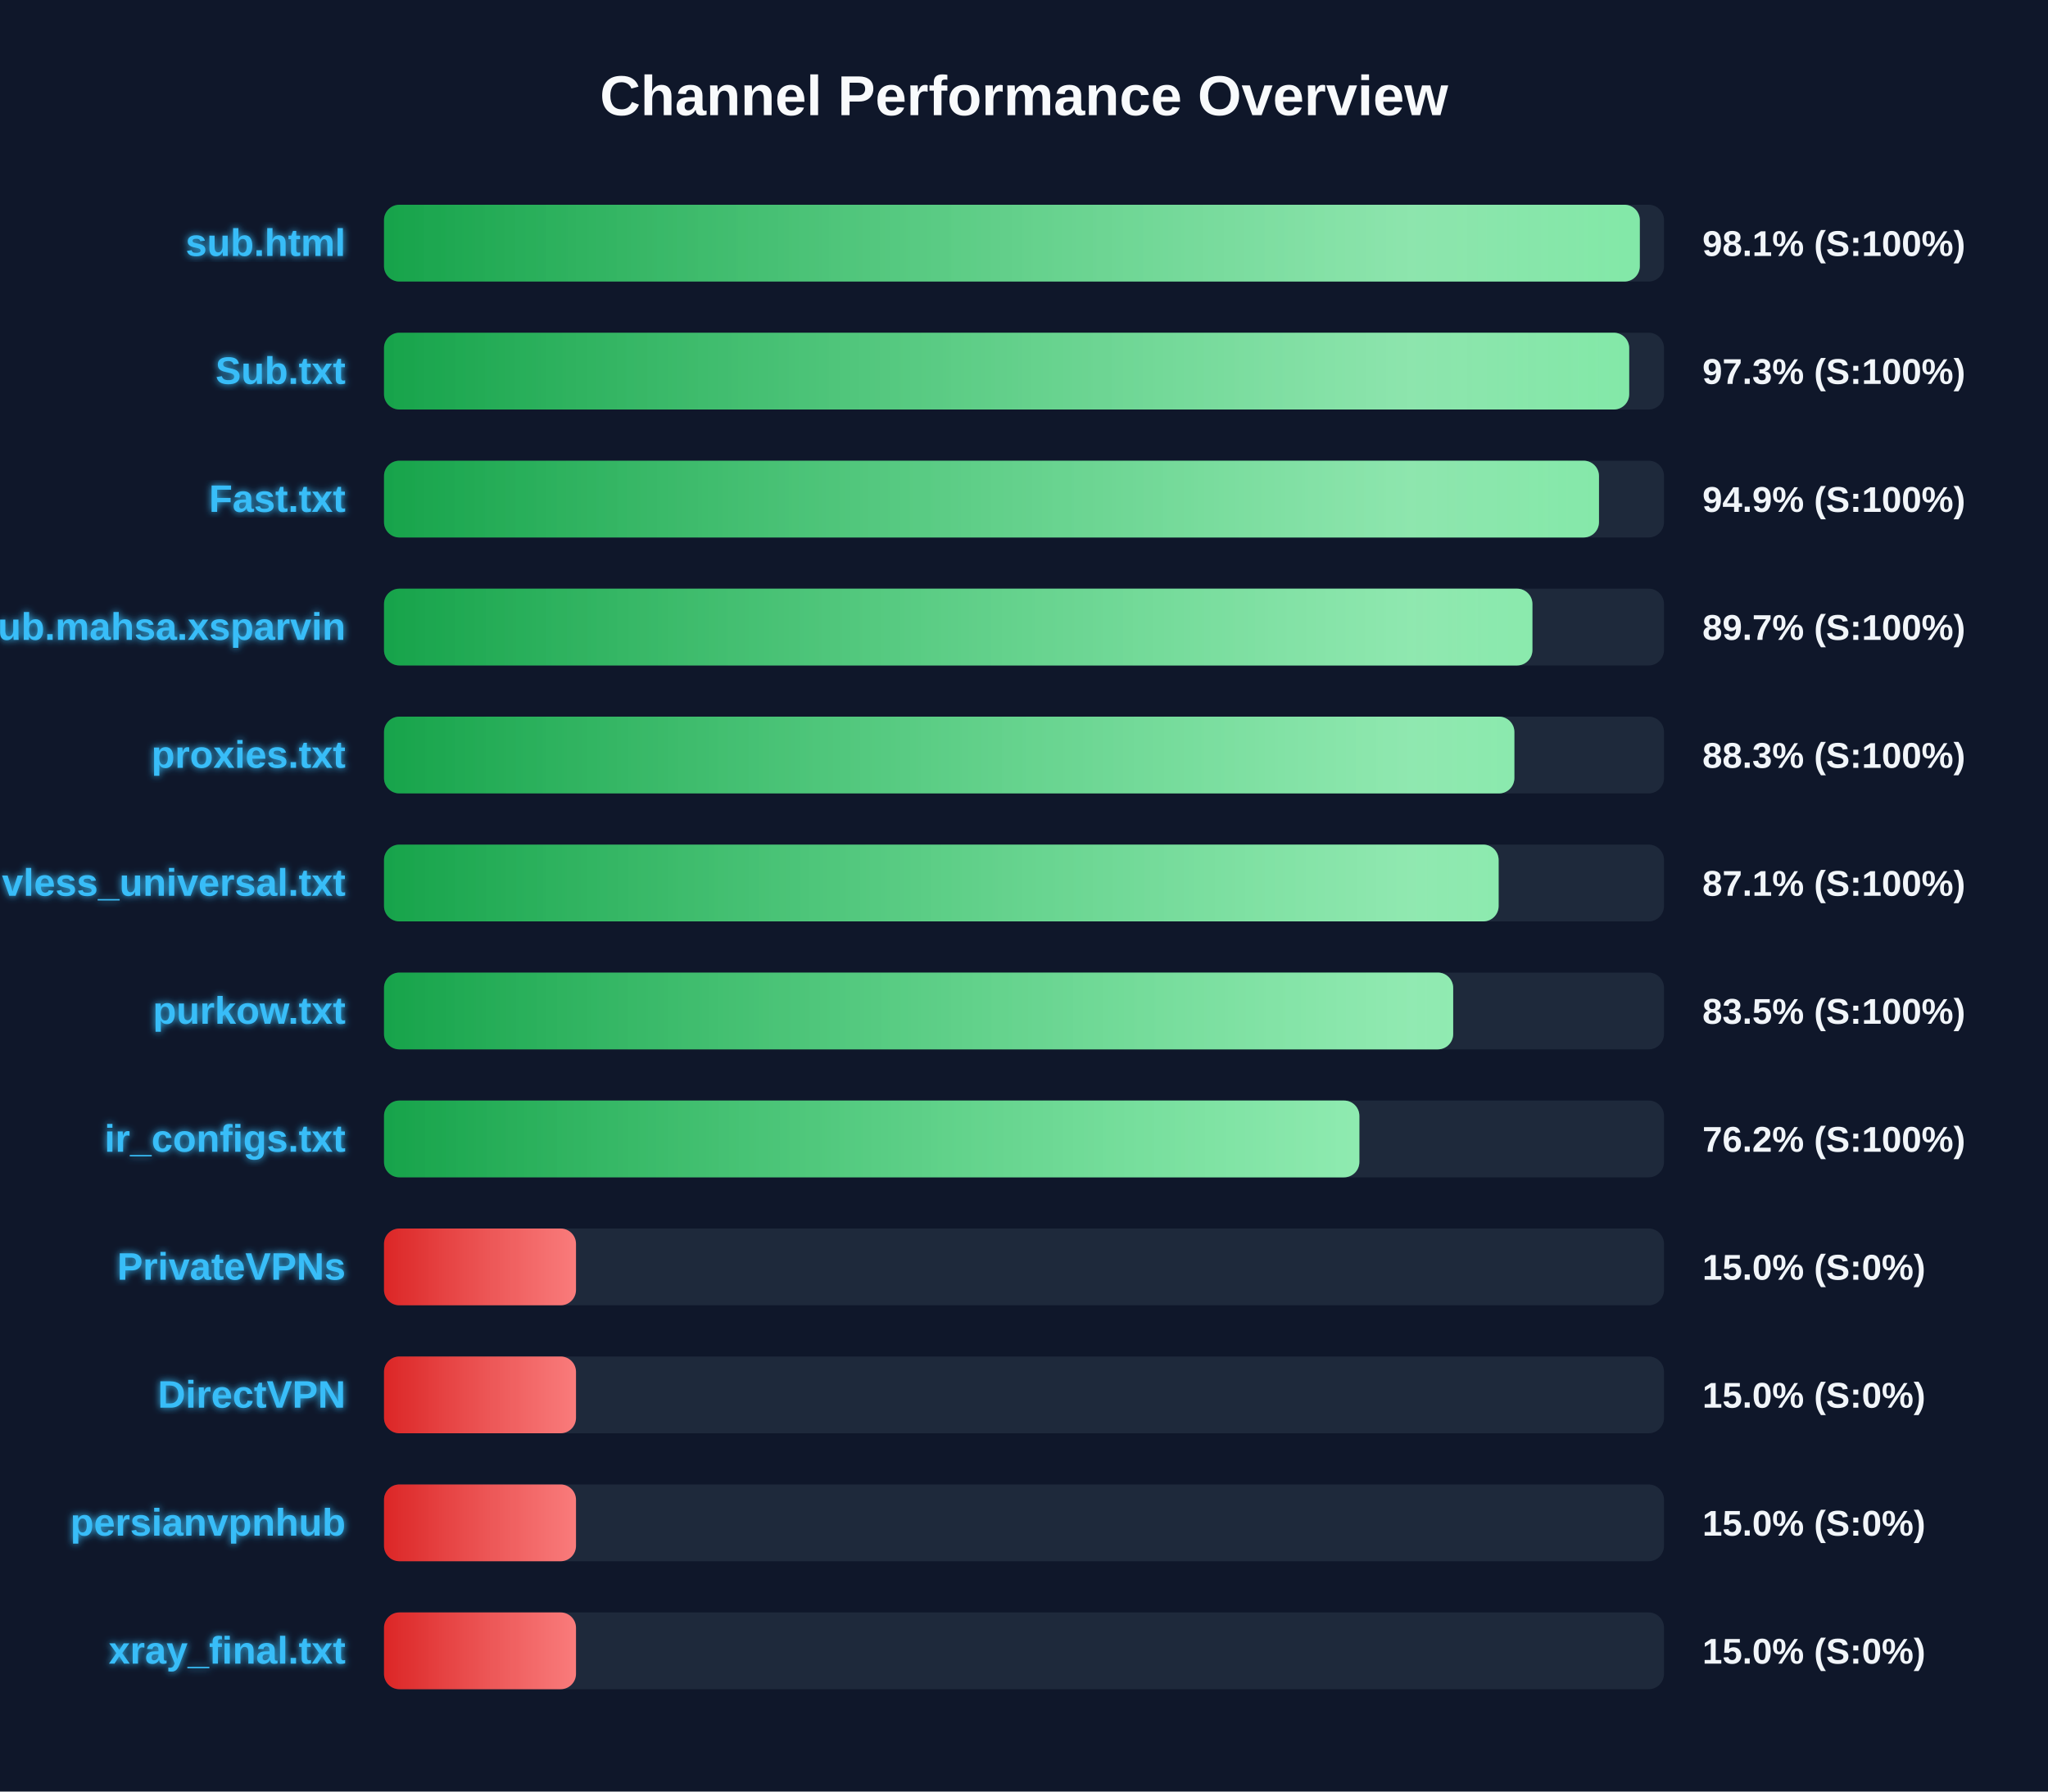
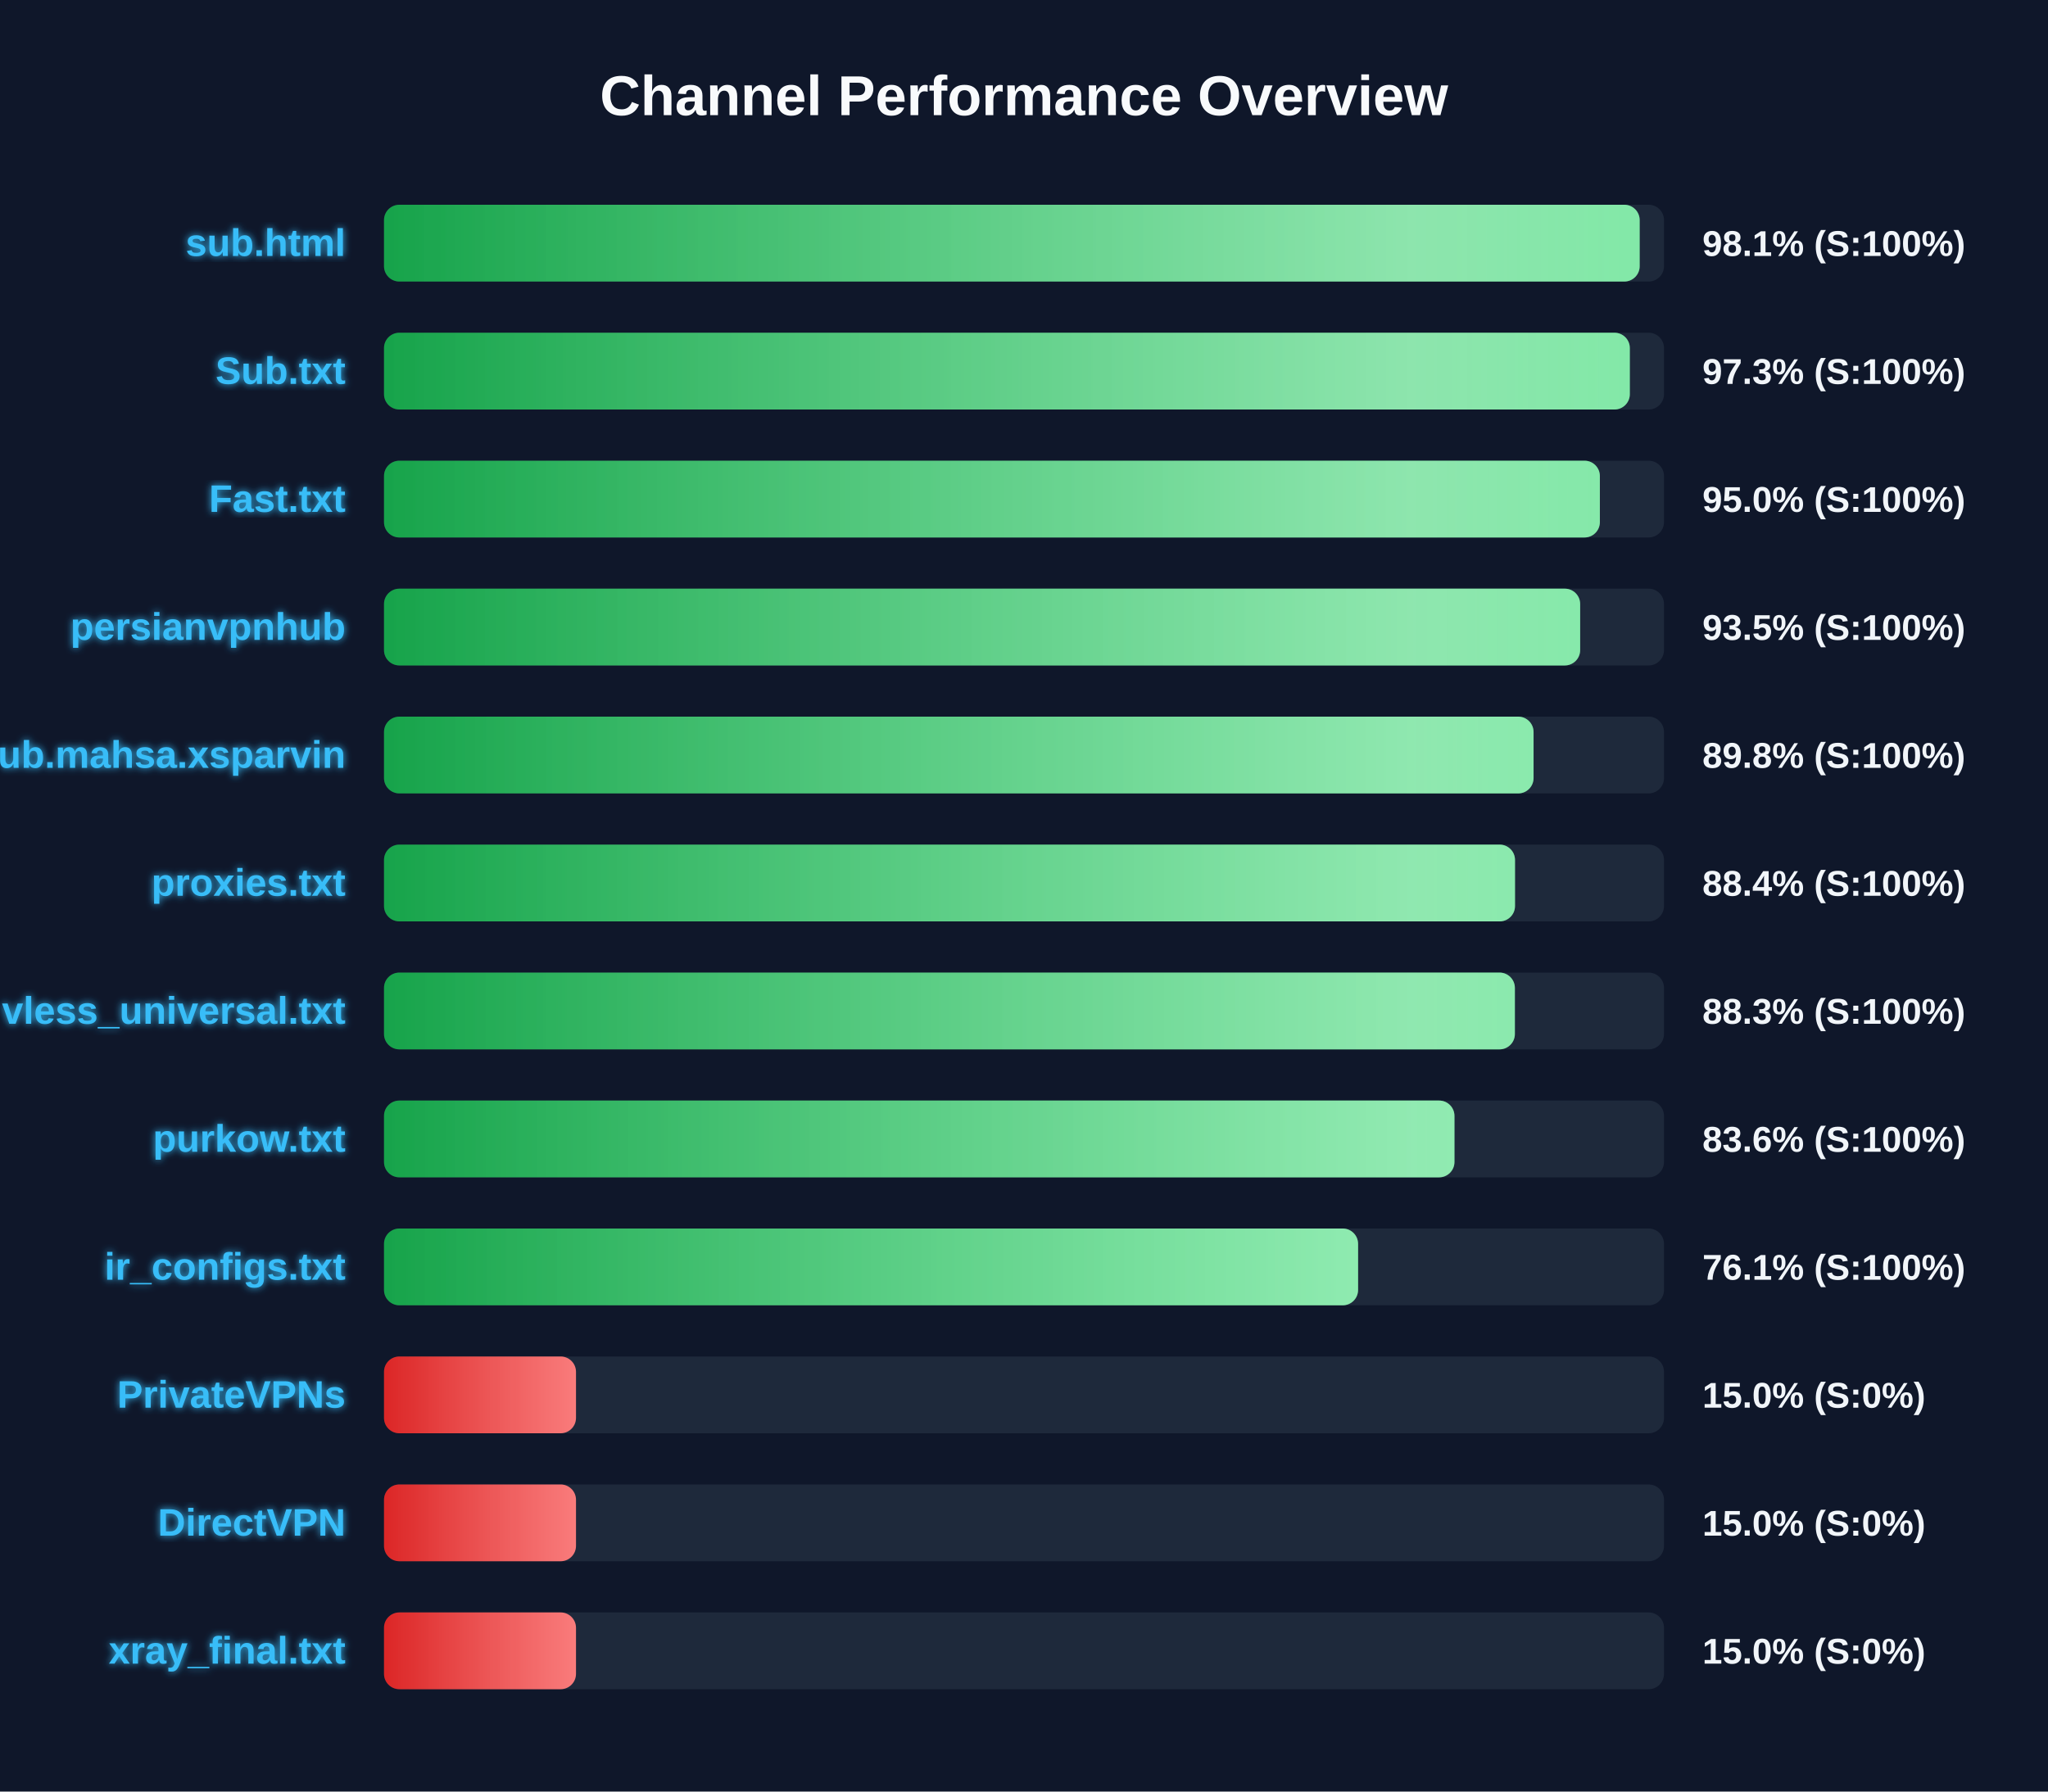
<svg xmlns="http://www.w3.org/2000/svg" width="800" height="700" version="1.1">
  <defs>
    <linearGradient id="grad-green" x1="0%" y1="0%" x2="100%" y2="0%">
      <stop offset="0%" stop-color="#16a34a" />
      <stop offset="100%" stop-color="#4ade80" />
    </linearGradient>
    <linearGradient id="grad-yellow" x1="0%" y1="0%" x2="100%" y2="0%">
      <stop offset="0%" stop-color="#ca8a04" />
      <stop offset="100%" stop-color="#fde047" />
    </linearGradient>
    <linearGradient id="grad-red" x1="0%" y1="0%" x2="100%" y2="0%">
      <stop offset="0%" stop-color="#dc2626" />
      <stop offset="100%" stop-color="#f87171" />
    </linearGradient>
    <linearGradient id="shimmer" x1="0%" y1="0%" x2="100%" y2="0%">
      <stop offset="0%" stop-color="rgba(255,255,255,0)" />
      <stop offset="50%" stop-color="rgba(255,255,255,0.4)" />
      <stop offset="100%" stop-color="rgba(255,255,255,0)" />
    </linearGradient>
    <filter id="glow" x="-20%" y="-20%" width="140%" height="140%">
      <feGaussianBlur stdDeviation="1.5" result="blur" />
      <feComposite in="SourceGraphic" in2="blur" operator="over" />
    </filter>
  </defs>
  <style>
        .bg-rect { fill: #0f172a; }
        .title { font: bold 22px 'Segoe UI', Arial, sans-serif; fill: #f8fafc; }
        .row { font: bold 15px 'Segoe UI', Arial, sans-serif; fill: #38bdf8; filter: url(#glow); }
        .score { font: bold 14px 'Segoe UI', Arial, sans-serif; fill: #f1f5f9; }
        @keyframes shimmer-anim {
            0% { transform: translateX(-100%); }
            100% { transform: translateX(200%); }
        }
        .shimmer-rect {
            animation: shimmer-anim 2.5s infinite linear;
        }
    </style>
  <rect width="100%" height="100%" class="bg-rect" />
  <text x="400" y="45" text-anchor="middle" class="title">Channel Performance Overview</text>
  <rect x="150" y="80" width="500" height="30" fill="#1e293b" rx="6" />
  <clipPath id="clip-0">
-     <rect x="150" y="80" width="490.55" height="30" rx="6" />
+     <rect x="150" y="80" width="490.5" height="30" rx="6" />
  </clipPath>
-   <rect x="150" y="80" width="490.55" height="30" fill="url(#grad-green)" rx="6" />
+   <rect x="150" y="80" width="490.5" height="30" fill="url(#grad-green)" rx="6" />
  <g clip-path="url(#clip-0)">
    <rect x="150" y="80" width="100%" height="30" fill="url(#shimmer)" class="shimmer-rect" />
  </g>
  <text x="135" y="100" text-anchor="end" class="row">sub.html</text>
  <text x="665" y="100" text-anchor="start" class="score">98.1% (S:100%)</text>
  <rect x="150" y="130" width="500" height="30" fill="#1e293b" rx="6" />
  <clipPath id="clip-1">
-     <rect x="150" y="130" width="486.4" height="30" rx="6" />
+     <rect x="150" y="130" width="486.65" height="30" rx="6" />
  </clipPath>
-   <rect x="150" y="130" width="486.4" height="30" fill="url(#grad-green)" rx="6" />
+   <rect x="150" y="130" width="486.65" height="30" fill="url(#grad-green)" rx="6" />
  <g clip-path="url(#clip-1)">
    <rect x="150" y="130" width="100%" height="30" fill="url(#shimmer)" class="shimmer-rect" />
  </g>
  <text x="135" y="150" text-anchor="end" class="row">Sub.txt</text>
  <text x="665" y="150" text-anchor="start" class="score">97.3% (S:100%)</text>
  <rect x="150" y="180" width="500" height="30" fill="#1e293b" rx="6" />
  <clipPath id="clip-2">
-     <rect x="150" y="180" width="474.6" height="30" rx="6" />
+     <rect x="150" y="180" width="474.95" height="30" rx="6" />
  </clipPath>
-   <rect x="150" y="180" width="474.6" height="30" fill="url(#grad-green)" rx="6" />
+   <rect x="150" y="180" width="474.95" height="30" fill="url(#grad-green)" rx="6" />
  <g clip-path="url(#clip-2)">
    <rect x="150" y="180" width="100%" height="30" fill="url(#shimmer)" class="shimmer-rect" />
  </g>
  <text x="135" y="200" text-anchor="end" class="row">Fast.txt</text>
-   <text x="665" y="200" text-anchor="start" class="score">94.9% (S:100%)</text>
+   <text x="665" y="200" text-anchor="start" class="score">95.0% (S:100%)</text>
  <rect x="150" y="230" width="500" height="30" fill="#1e293b" rx="6" />
  <clipPath id="clip-3">
-     <rect x="150" y="230" width="448.6" height="30" rx="6" />
+     <rect x="150" y="230" width="467.25" height="30" rx="6" />
  </clipPath>
-   <rect x="150" y="230" width="448.6" height="30" fill="url(#grad-green)" rx="6" />
+   <rect x="150" y="230" width="467.25" height="30" fill="url(#grad-green)" rx="6" />
  <g clip-path="url(#clip-3)">
    <rect x="150" y="230" width="100%" height="30" fill="url(#shimmer)" class="shimmer-rect" />
  </g>
-   <text x="135" y="250" text-anchor="end" class="row">Sub.mahsa.xsparvin</text>
-   <text x="665" y="250" text-anchor="start" class="score">89.7% (S:100%)</text>
+   <text x="135" y="250" text-anchor="end" class="row">persianvpnhub</text>
+   <text x="665" y="250" text-anchor="start" class="score">93.5% (S:100%)</text>
  <rect x="150" y="280" width="500" height="30" fill="#1e293b" rx="6" />
  <clipPath id="clip-4">
-     <rect x="150" y="280" width="441.55" height="30" rx="6" />
+     <rect x="150" y="280" width="449.05" height="30" rx="6" />
  </clipPath>
-   <rect x="150" y="280" width="441.55" height="30" fill="url(#grad-green)" rx="6" />
+   <rect x="150" y="280" width="449.05" height="30" fill="url(#grad-green)" rx="6" />
  <g clip-path="url(#clip-4)">
    <rect x="150" y="280" width="100%" height="30" fill="url(#shimmer)" class="shimmer-rect" />
  </g>
-   <text x="135" y="300" text-anchor="end" class="row">proxies.txt</text>
-   <text x="665" y="300" text-anchor="start" class="score">88.3% (S:100%)</text>
+   <text x="135" y="300" text-anchor="end" class="row">Sub.mahsa.xsparvin</text>
+   <text x="665" y="300" text-anchor="start" class="score">89.8% (S:100%)</text>
  <rect x="150" y="330" width="500" height="30" fill="#1e293b" rx="6" />
  <clipPath id="clip-5">
-     <rect x="150" y="330" width="435.4" height="30" rx="6" />
+     <rect x="150" y="330" width="441.8" height="30" rx="6" />
  </clipPath>
-   <rect x="150" y="330" width="435.4" height="30" fill="url(#grad-green)" rx="6" />
+   <rect x="150" y="330" width="441.8" height="30" fill="url(#grad-green)" rx="6" />
  <g clip-path="url(#clip-5)">
    <rect x="150" y="330" width="100%" height="30" fill="url(#shimmer)" class="shimmer-rect" />
  </g>
-   <text x="135" y="350" text-anchor="end" class="row">vless_universal.txt</text>
-   <text x="665" y="350" text-anchor="start" class="score">87.1% (S:100%)</text>
+   <text x="135" y="350" text-anchor="end" class="row">proxies.txt</text>
+   <text x="665" y="350" text-anchor="start" class="score">88.4% (S:100%)</text>
  <rect x="150" y="380" width="500" height="30" fill="#1e293b" rx="6" />
  <clipPath id="clip-6">
-     <rect x="150" y="380" width="417.65" height="30" rx="6" />
+     <rect x="150" y="380" width="441.75" height="30" rx="6" />
  </clipPath>
-   <rect x="150" y="380" width="417.65" height="30" fill="url(#grad-green)" rx="6" />
+   <rect x="150" y="380" width="441.75" height="30" fill="url(#grad-green)" rx="6" />
  <g clip-path="url(#clip-6)">
    <rect x="150" y="380" width="100%" height="30" fill="url(#shimmer)" class="shimmer-rect" />
  </g>
-   <text x="135" y="400" text-anchor="end" class="row">purkow.txt</text>
-   <text x="665" y="400" text-anchor="start" class="score">83.5% (S:100%)</text>
+   <text x="135" y="400" text-anchor="end" class="row">vless_universal.txt</text>
+   <text x="665" y="400" text-anchor="start" class="score">88.3% (S:100%)</text>
  <rect x="150" y="430" width="500" height="30" fill="#1e293b" rx="6" />
  <clipPath id="clip-7">
-     <rect x="150" y="430" width="381.0" height="30" rx="6" />
+     <rect x="150" y="430" width="418.15" height="30" rx="6" />
  </clipPath>
-   <rect x="150" y="430" width="381.0" height="30" fill="url(#grad-green)" rx="6" />
+   <rect x="150" y="430" width="418.15" height="30" fill="url(#grad-green)" rx="6" />
  <g clip-path="url(#clip-7)">
    <rect x="150" y="430" width="100%" height="30" fill="url(#shimmer)" class="shimmer-rect" />
  </g>
-   <text x="135" y="450" text-anchor="end" class="row">ir_configs.txt</text>
-   <text x="665" y="450" text-anchor="start" class="score">76.2% (S:100%)</text>
+   <text x="135" y="450" text-anchor="end" class="row">purkow.txt</text>
+   <text x="665" y="450" text-anchor="start" class="score">83.6% (S:100%)</text>
  <rect x="150" y="480" width="500" height="30" fill="#1e293b" rx="6" />
  <clipPath id="clip-8">
-     <rect x="150" y="480" width="75.0" height="30" rx="6" />
+     <rect x="150" y="480" width="380.5" height="30" rx="6" />
  </clipPath>
-   <rect x="150" y="480" width="75.0" height="30" fill="url(#grad-red)" rx="6" />
+   <rect x="150" y="480" width="380.5" height="30" fill="url(#grad-green)" rx="6" />
  <g clip-path="url(#clip-8)">
    <rect x="150" y="480" width="100%" height="30" fill="url(#shimmer)" class="shimmer-rect" />
  </g>
-   <text x="135" y="500" text-anchor="end" class="row">PrivateVPNs</text>
-   <text x="665" y="500" text-anchor="start" class="score">15.0% (S:0%)</text>
+   <text x="135" y="500" text-anchor="end" class="row">ir_configs.txt</text>
+   <text x="665" y="500" text-anchor="start" class="score">76.1% (S:100%)</text>
  <rect x="150" y="530" width="500" height="30" fill="#1e293b" rx="6" />
  <clipPath id="clip-9">
    <rect x="150" y="530" width="75.0" height="30" rx="6" />
  </clipPath>
  <rect x="150" y="530" width="75.0" height="30" fill="url(#grad-red)" rx="6" />
  <g clip-path="url(#clip-9)">
    <rect x="150" y="530" width="100%" height="30" fill="url(#shimmer)" class="shimmer-rect" />
  </g>
-   <text x="135" y="550" text-anchor="end" class="row">DirectVPN</text>
+   <text x="135" y="550" text-anchor="end" class="row">PrivateVPNs</text>
  <text x="665" y="550" text-anchor="start" class="score">15.0% (S:0%)</text>
  <rect x="150" y="580" width="500" height="30" fill="#1e293b" rx="6" />
  <clipPath id="clip-10">
    <rect x="150" y="580" width="75.0" height="30" rx="6" />
  </clipPath>
  <rect x="150" y="580" width="75.0" height="30" fill="url(#grad-red)" rx="6" />
  <g clip-path="url(#clip-10)">
    <rect x="150" y="580" width="100%" height="30" fill="url(#shimmer)" class="shimmer-rect" />
  </g>
-   <text x="135" y="600" text-anchor="end" class="row">persianvpnhub</text>
+   <text x="135" y="600" text-anchor="end" class="row">DirectVPN</text>
  <text x="665" y="600" text-anchor="start" class="score">15.0% (S:0%)</text>
  <rect x="150" y="630" width="500" height="30" fill="#1e293b" rx="6" />
  <clipPath id="clip-11">
    <rect x="150" y="630" width="75.0" height="30" rx="6" />
  </clipPath>
  <rect x="150" y="630" width="75.0" height="30" fill="url(#grad-red)" rx="6" />
  <g clip-path="url(#clip-11)">
    <rect x="150" y="630" width="100%" height="30" fill="url(#shimmer)" class="shimmer-rect" />
  </g>
  <text x="135" y="650" text-anchor="end" class="row">xray_final.txt</text>
  <text x="665" y="650" text-anchor="start" class="score">15.0% (S:0%)</text>
</svg>
